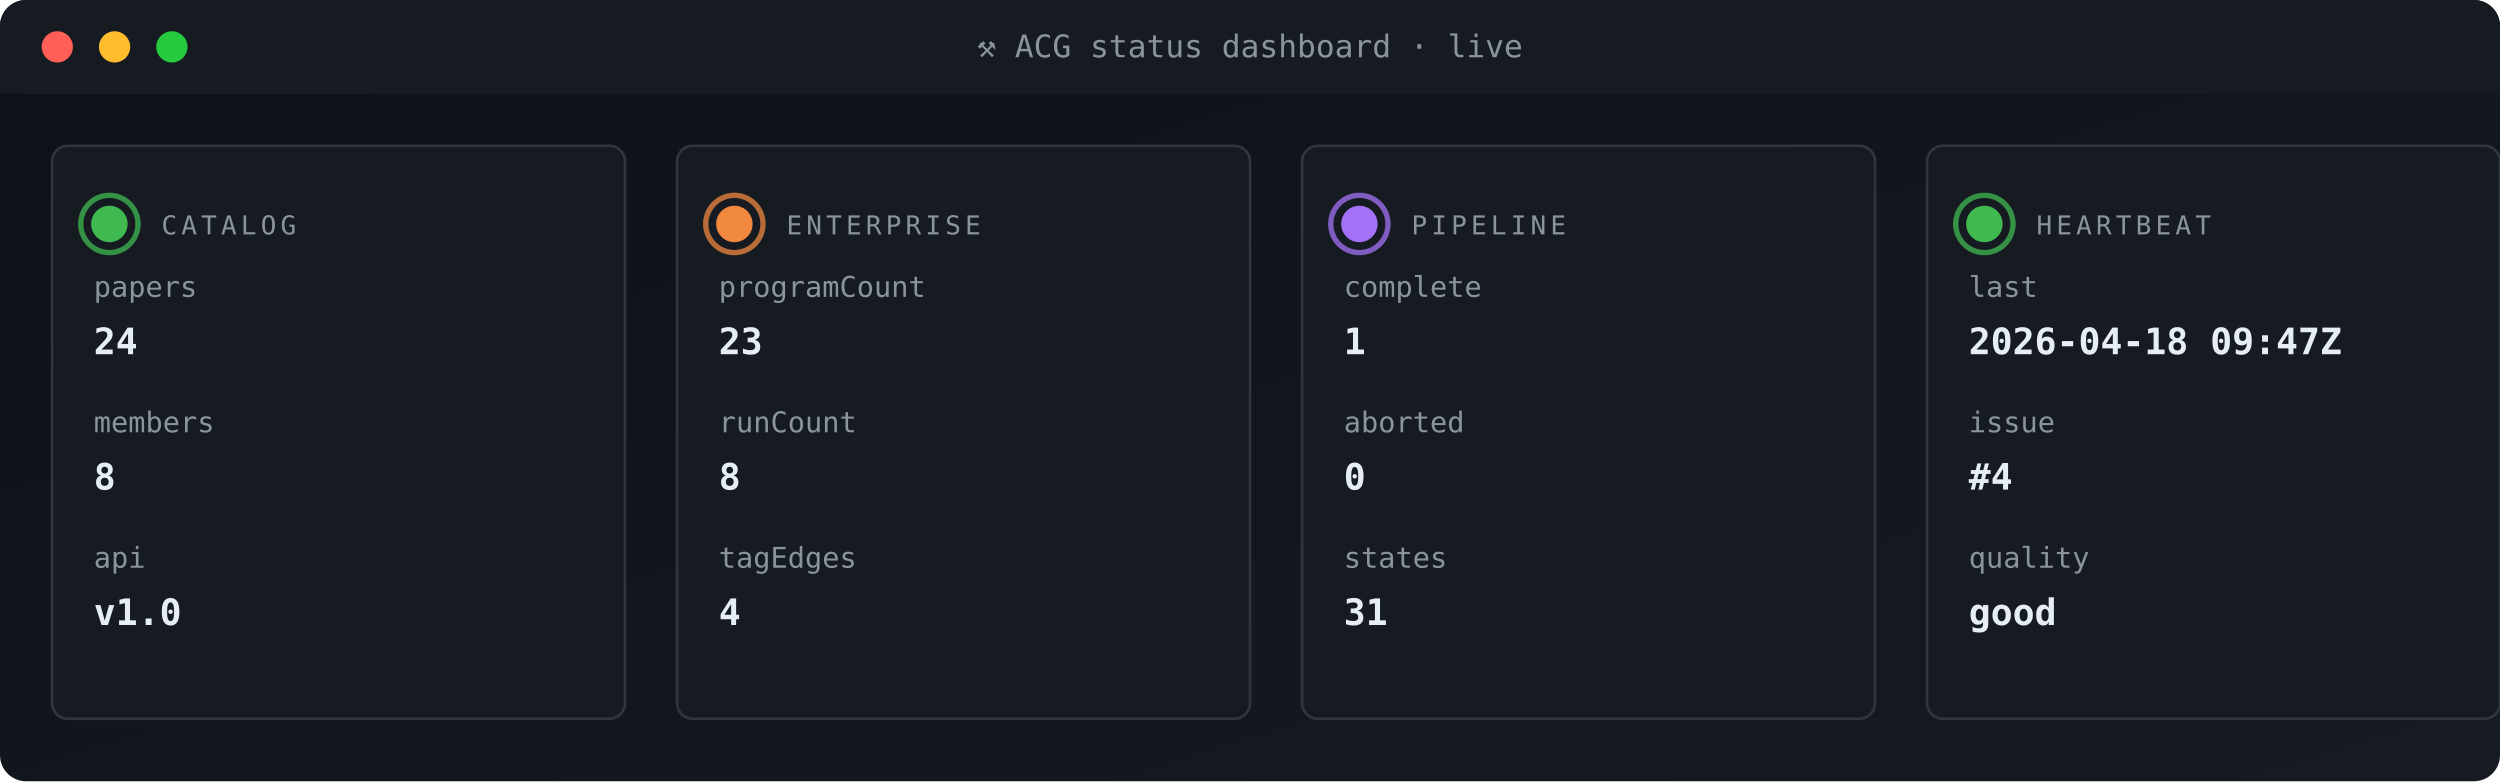
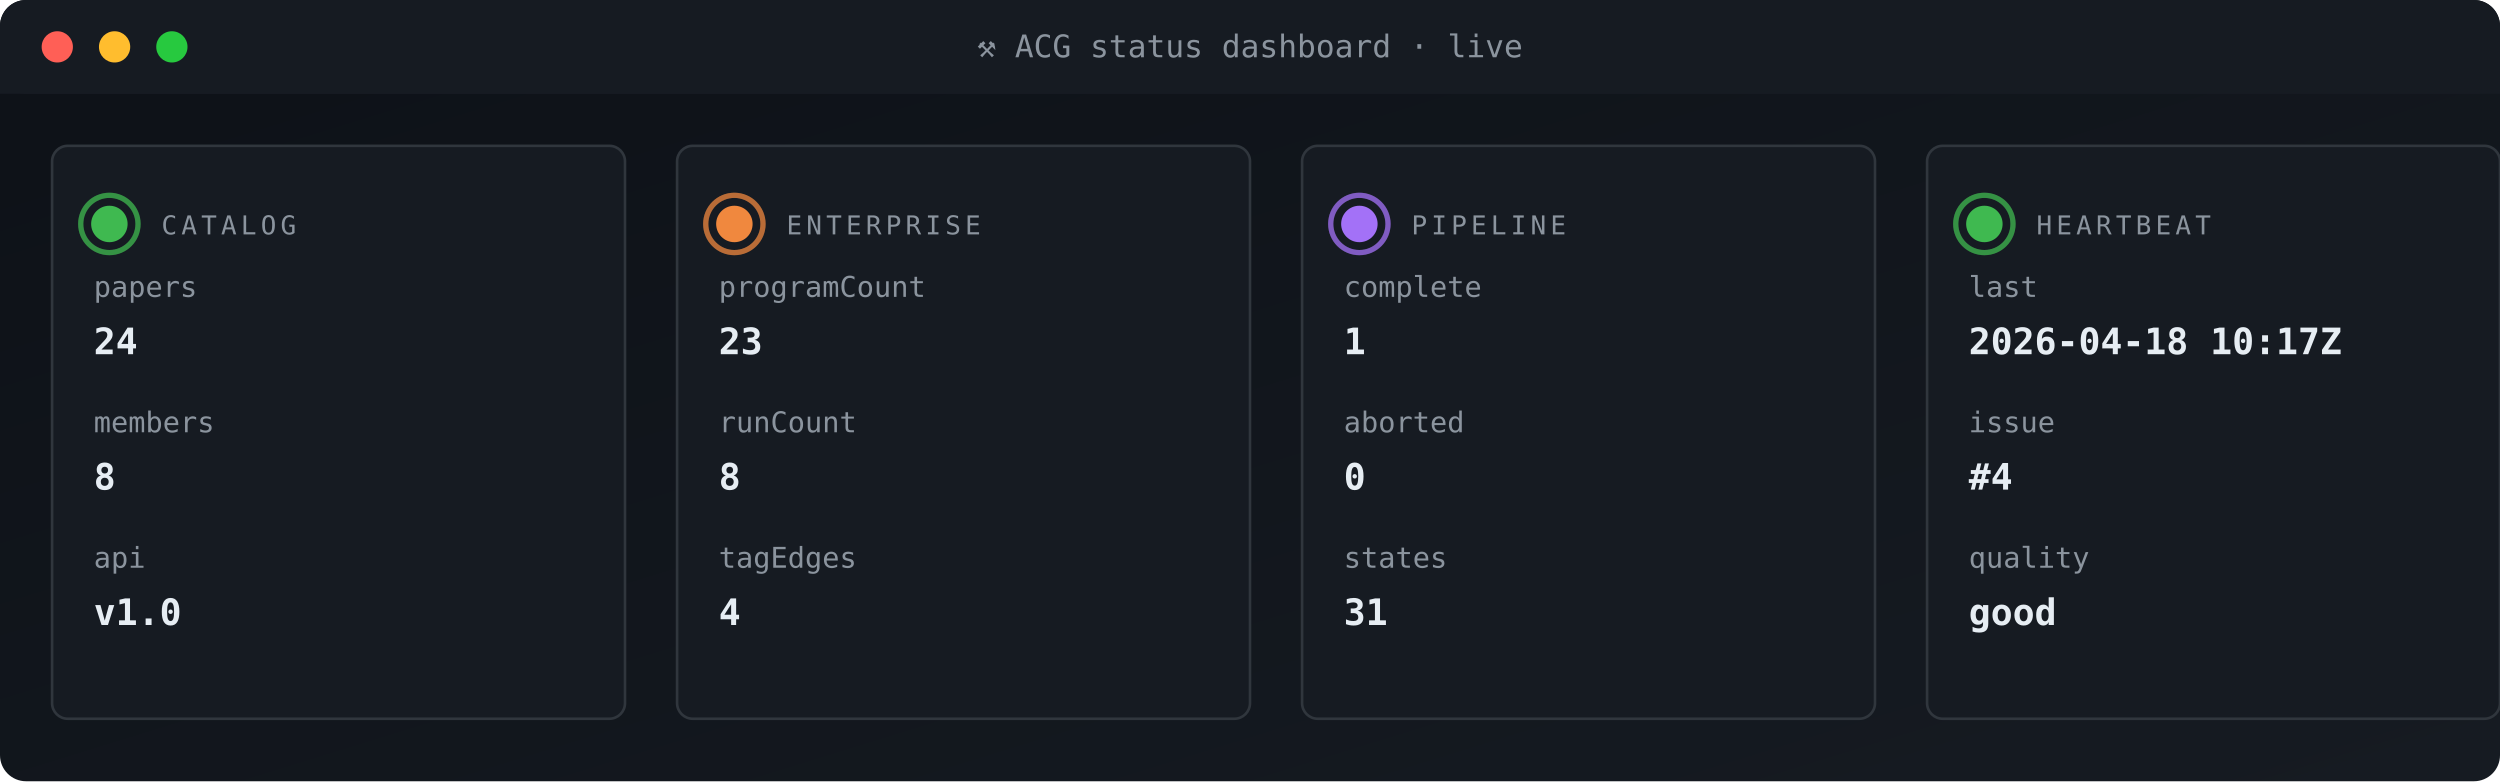
<svg xmlns="http://www.w3.org/2000/svg" viewBox="0 0 960 300" width="960" height="300" role="img" aria-label="ACG status dashboard">
  <defs>
    <linearGradient id="gBg" x1="0" x2="1" y1="0" y2="1">
      <stop offset="0" stop-color="#0d1117" />
      <stop offset="1" stop-color="#161b22" />
    </linearGradient>
    <style>
      .t{font-family:'SFMono-Regular',Consolas,monospace}
      .lb{fill:#8b949e;font-size:10px;text-transform:uppercase;letter-spacing:1.6px}
      .va{fill:#e6edf3;font-size:20px;font-weight:700}
      .vs{fill:#e6edf3;font-size:14px;font-weight:600}
      .lo{fill:#79c0ff;font-size:11px}
      .sub{fill:#8b949e;font-size:11px}
      .g{fill:#3fb950} .a{fill:#e3b341} .r{fill:#f85149}
      .p{fill:#a371f7} .o{fill:#f0883e}
      .pulse{animation:plz 1.8s ease-out infinite}
      @keyframes plz{
        0%{transform:scale(1);opacity:.85}
        45%{transform:scale(1.35);opacity:.3}
        100%{transform:scale(1.8);opacity:0}
      }
      .spin{animation:sp 4s linear infinite;transform-origin:center}
      @keyframes sp{from{transform:rotate(0)}to{transform:rotate(360deg)}}
    </style>
  </defs>
  <rect width="960" height="300" rx="10" fill="url(#gBg)" />
  <rect x="0" y="0" width="960" height="36" rx="10" fill="#161b22" />
  <rect x="0" y="26" width="960" height="10" fill="#161b22" />
  <circle cx="22" cy="18" r="6" fill="#ff5f56" />
  <circle cx="44" cy="18" r="6" fill="#ffbd2e" />
  <circle cx="66" cy="18" r="6" fill="#27c93f" />
  <text x="480" y="22" text-anchor="middle" class="t" font-size="12" fill="#8b949e">⚒ ACG status dashboard · live</text>
  <rect x="20" y="56" width="220" height="220" rx="6" fill="#161b22" stroke="#30363d" stroke-width="1" />
  <g style="transform-origin:42px 86px">
    <circle cx="42" cy="86" r="11" fill="none" stroke="#3fb950" stroke-width="2" opacity=".5" class="pulse" />
    <circle cx="42" cy="86" r="11" fill="none" stroke="#3fb950" stroke-width="2" opacity=".5" class="pulse" style="animation-delay:.6s" />
  </g>
  <circle cx="42" cy="86" r="7" class="g" />
  <text x="62" y="90" class="t lb">CATALOG</text>
  <text x="36" y="114" class="t sub">papers</text>
  <text x="36" y="136" class="t vs">24</text>
  <text x="36" y="166" class="t sub">members</text>
  <text x="36" y="188" class="t vs">8</text>
  <text x="36" y="218" class="t sub">api</text>
  <text x="36" y="240" class="t vs">v1.0</text>
  <rect x="260" y="56" width="220" height="220" rx="6" fill="#161b22" stroke="#30363d" stroke-width="1" />
  <g style="transform-origin:282px 86px">
    <circle cx="282" cy="86" r="11" fill="none" stroke="#f0883e" stroke-width="2" opacity=".5" class="pulse" />
    <circle cx="282" cy="86" r="11" fill="none" stroke="#f0883e" stroke-width="2" opacity=".5" class="pulse" style="animation-delay:.6s" />
  </g>
  <circle cx="282" cy="86" r="7" class="o" />
  <text x="302" y="90" class="t lb">ENTERPRISE</text>
  <text x="276" y="114" class="t sub">programCount</text>
  <text x="276" y="136" class="t vs">23</text>
  <text x="276" y="166" class="t sub">runCount</text>
  <text x="276" y="188" class="t vs">8</text>
  <text x="276" y="218" class="t sub">tagEdges</text>
  <text x="276" y="240" class="t vs">4</text>
  <rect x="500" y="56" width="220" height="220" rx="6" fill="#161b22" stroke="#30363d" stroke-width="1" />
  <g style="transform-origin:522px 86px">
    <circle cx="522" cy="86" r="11" fill="none" stroke="#a371f7" stroke-width="2" opacity=".5" class="pulse" />
    <circle cx="522" cy="86" r="11" fill="none" stroke="#a371f7" stroke-width="2" opacity=".5" class="pulse" style="animation-delay:.6s" />
  </g>
  <circle cx="522" cy="86" r="7" class="p" />
  <text x="542" y="90" class="t lb">PIPELINE</text>
  <text x="516" y="114" class="t sub">complete</text>
  <text x="516" y="136" class="t vs">1</text>
  <text x="516" y="166" class="t sub">aborted</text>
  <text x="516" y="188" class="t vs">0</text>
  <text x="516" y="218" class="t sub">states</text>
  <text x="516" y="240" class="t vs">31</text>
  <rect x="740" y="56" width="220" height="220" rx="6" fill="#161b22" stroke="#30363d" stroke-width="1" />
  <g style="transform-origin:762px 86px">
    <circle cx="762" cy="86" r="11" fill="none" stroke="#3fb950" stroke-width="2" opacity=".5" class="pulse" />
    <circle cx="762" cy="86" r="11" fill="none" stroke="#3fb950" stroke-width="2" opacity=".5" class="pulse" style="animation-delay:.6s" />
  </g>
  <circle cx="762" cy="86" r="7" class="g" />
  <text x="782" y="90" class="t lb">HEARTBEAT</text>
  <text x="756" y="114" class="t sub">last</text>
-   <text x="756" y="136" class="t vs">2026-04-18 09:47Z</text>
+   <text x="756" y="136" class="t vs">2026-04-18 10:17Z</text>
  <text x="756" y="166" class="t sub">issue</text>
  <text x="756" y="188" class="t vs">#4</text>
  <text x="756" y="218" class="t sub">quality</text>
  <text x="756" y="240" class="t vs">good</text>
</svg>
